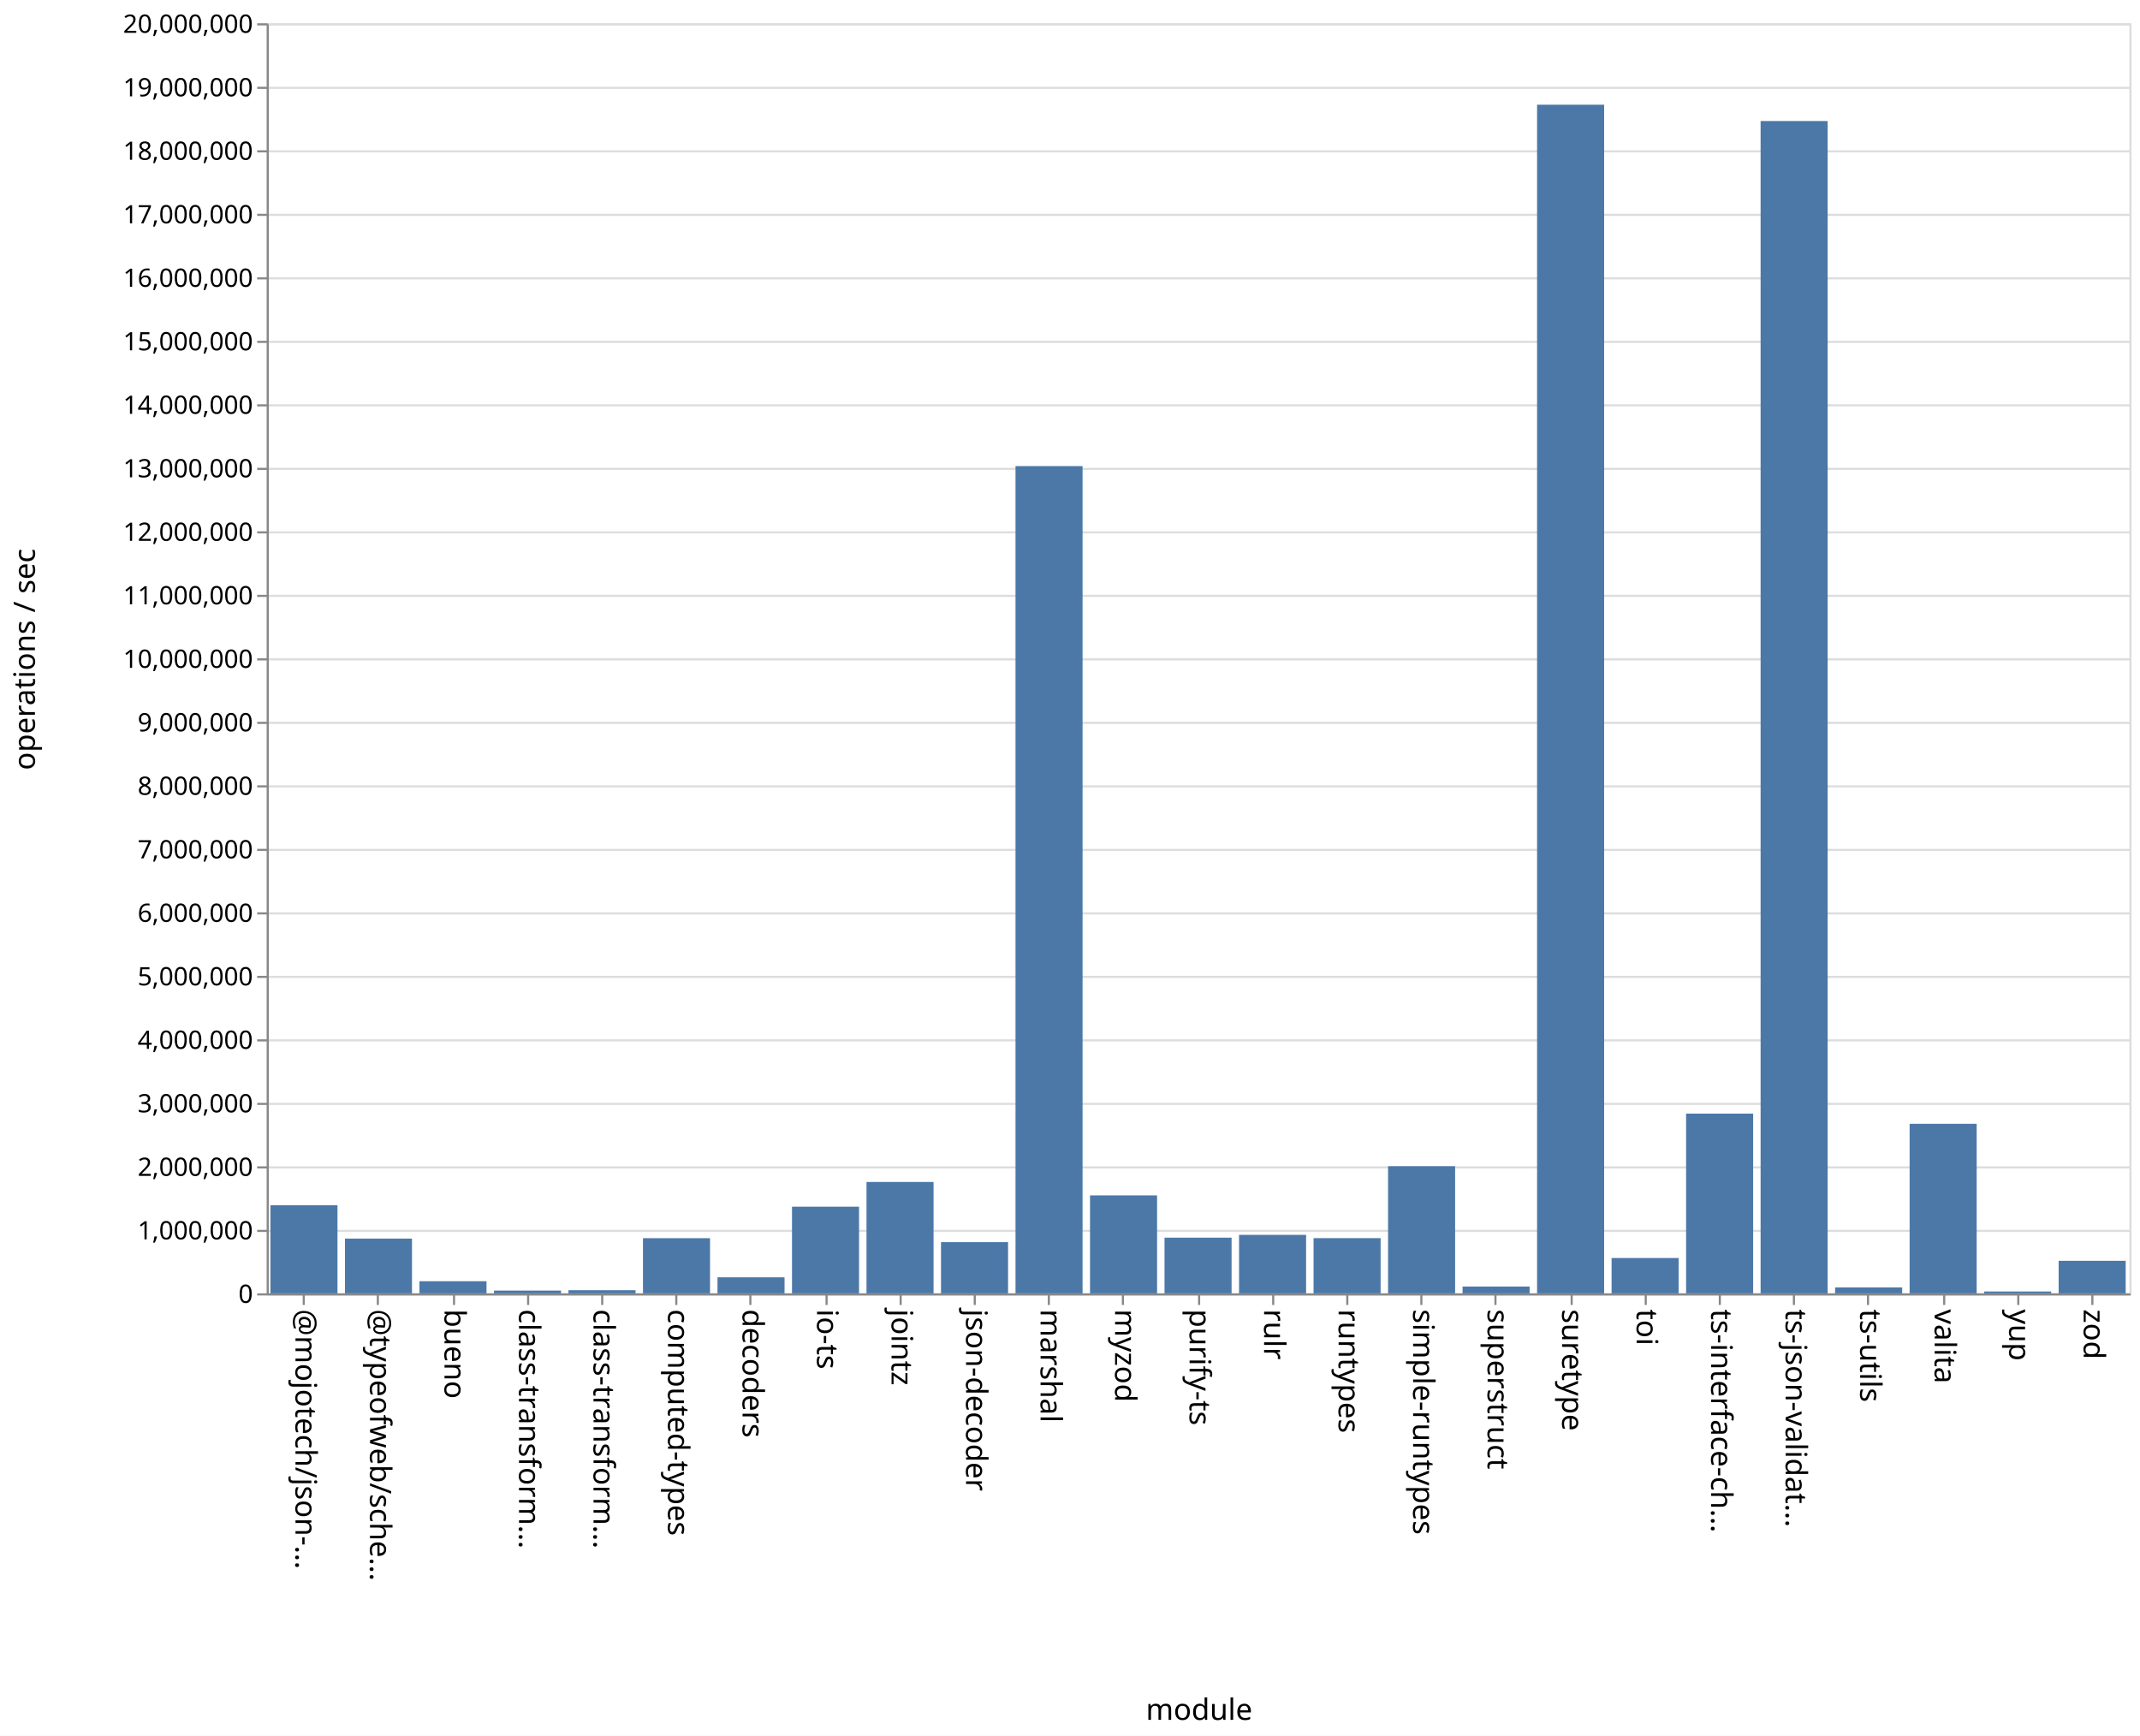
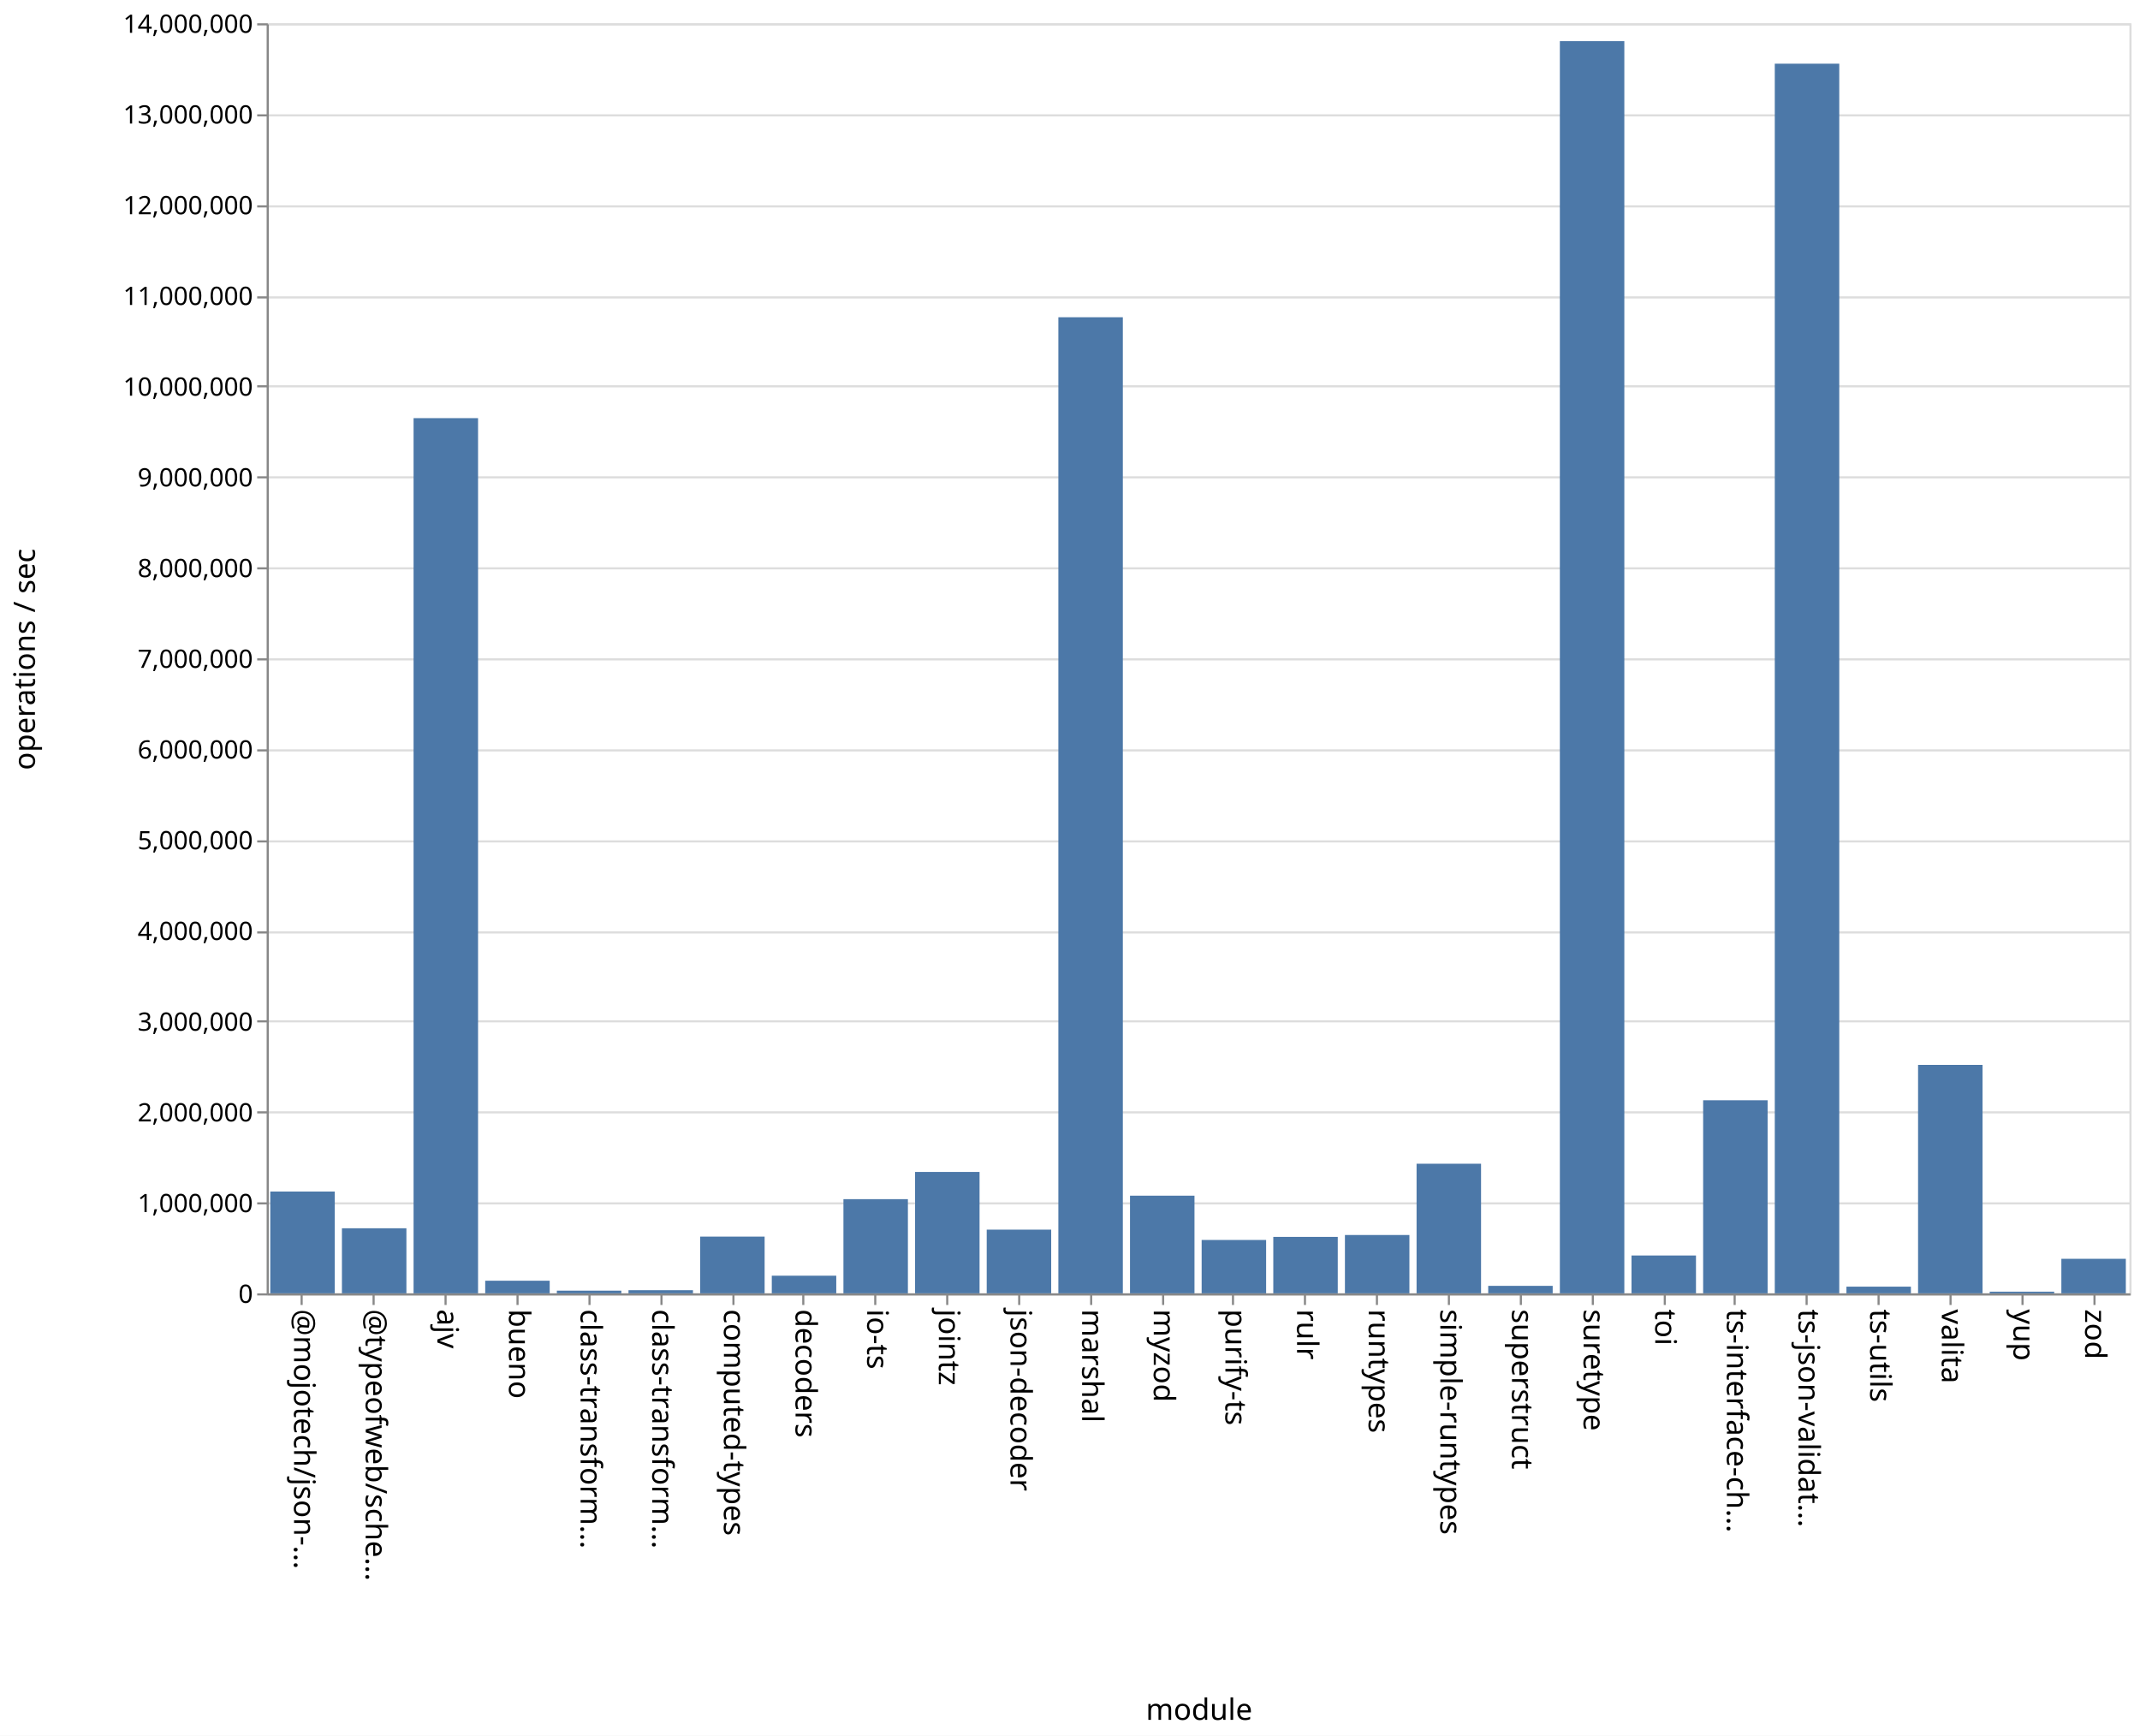
<svg xmlns="http://www.w3.org/2000/svg" class="marks" width="1011" height="820">
  <path fill="#fff" d="M0 0h1011v820H0z" />
  <g class="mark-group role-frame root" aria-roledescription="group mark container" fill="none" stroke-miterlimit="10">
    <path class="background" aria-hidden="true" d="M126.5 11.5h880v600h-880Z" stroke="#ddd" />
-     <g class="mark-group role-axis" aria-roledescription="axis" aria-label="Y-axis for a linear scale with values from 0 to 20,000,000">
+     <g class="mark-group role-axis" aria-roledescription="axis" aria-label="Y-axis for a linear scale with values from 0 to 14,000,000">
      <path class="background" aria-hidden="true" d="M126.5 11.5Z" pointer-events="none" />
      <g class="mark-rule role-axis-grid" pointer-events="none" stroke="#ddd">
-         <path d="M126.5 611.5h880M126.5 581.5h880M126.5 551.5h880M126.5 521.5h880M126.5 491.5h880M126.5 461.5h880M126.5 431.5h880M126.5 401.5h880M126.5 371.5h880M126.5 341.5h880M126.5 311.5h880M126.5 281.5h880M126.5 251.5h880M126.5 221.5h880M126.5 191.5h880M126.5 161.5h880M126.5 131.5h880M126.5 101.5h880M126.5 71.5h880M126.5 41.5h880M126.5 11.5h880" />
+         <path d="M126.5 611.5h880M126.5 568.5h880M126.5 525.5h880M126.5 482.5h880M126.5 440.5h880M126.5 397.5h880M126.5 354.5h880M126.5 311.5h880M126.5 268.5h880M126.5 225.5h880M126.5 182.5h880M126.5 140.5h880M126.5 97.5h880M126.5 54.5h880M126.5 11.5h880" />
      </g>
    </g>
-     <g pointer-events="none" class="mark-group role-axis" aria-roledescription="axis" aria-label="X-axis titled 'module' for a discrete scale with 25 values: @mojotech/json-type-validation, @typeofweb/schema, bueno, class-transformer-validator-async, class-transformer-validator-sync, ending with zod">
+     <g pointer-events="none" class="mark-group role-axis" aria-roledescription="axis" aria-label="X-axis titled 'module' for a discrete scale with 26 values: @mojotech/json-type-validation, @typeofweb/schema, ajv, bueno, class-transformer-validator-async, ending with zod">
      <path class="background" aria-hidden="true" d="M126.5 611.5Z" />
      <g class="mark-rule role-axis-tick" stroke="#888">
-         <path d="M143.5 611.5v5M178.5 611.5v5M214.5 611.5v5M249.5 611.5v5M284.5 611.5v5M319.5 611.5v5M354.5 611.5v5M390.5 611.5v5M425.5 611.5v5M460.5 611.5v5M495.5 611.5v5M530.5 611.5v5M566.5 611.5v5M601.5 611.5v5M636.5 611.5v5M671.5 611.5v5M706.5 611.5v5M742.5 611.5v5M777.5 611.5v5M812.5 611.5v5M847.5 611.5v5M882.5 611.5v5M918.5 611.5v5M953.5 611.5v5M988.5 611.5v5" />
+         <path d="M142.5 611.5v5M176.5 611.5v5M210.5 611.5v5M244.5 611.5v5M278.5 611.5v5M312.5 611.5v5M346.5 611.5v5M379.5 611.5v5M413.5 611.5v5M447.5 611.5v5M481.5 611.5v5M515.5 611.5v5M549.5 611.5v5M582.5 611.5v5M616.5 611.5v5M650.5 611.5v5M684.5 611.5v5M718.5 611.5v5M752.5 611.5v5M786.5 611.5v5M819.5 611.5v5M853.5 611.5v5M887.5 611.5v5M921.5 611.5v5M955.5 611.5v5M989.5 611.5v5" />
      </g>
      <g class="mark-text role-axis-label" font-family="sans-serif" font-size="14" fill="#000">
-         <text transform="rotate(90 -239.45 379.05)">@mojotech/json-…</text>
-         <text transform="rotate(90 -221.85 396.65)">@typeofweb/sche…</text>
-         <text transform="rotate(90 -204.25 414.25)">bueno</text>
-         <text transform="rotate(90 -186.65 431.85)">class-transform…</text>
-         <text transform="rotate(90 -169.05 449.45)">class-transform…</text>
-         <text transform="rotate(90 -151.45 467.05)">computed-types</text>
-         <text transform="rotate(90 -133.85 484.65)">decoders</text>
-         <text transform="rotate(90 -116.25 502.25)">io-ts</text>
-         <text transform="rotate(90 -98.65 519.85)">jointz</text>
-         <text transform="rotate(90 -81.05 537.45)">json-decoder</text>
-         <text transform="rotate(90 -63.45 555.05)">marshal</text>
-         <text transform="rotate(90 -45.85 572.65)">myzod</text>
-         <text transform="rotate(90 -28.25 590.25)">purify-ts</text>
-         <text transform="rotate(90 -10.65 607.85)">rulr</text>
-         <text transform="rotate(90 6.95 625.45)">runtypes</text>
-         <text transform="rotate(90 24.55 643.05)">simple-runtypes</text>
-         <text transform="rotate(90 42.15 660.65)">superstruct</text>
-         <text transform="rotate(90 59.75 678.25)">suretype</text>
-         <text transform="rotate(90 77.35 695.85)">toi</text>
-         <text transform="rotate(90 94.95 713.45)">ts-interface-ch…</text>
-         <text transform="rotate(90 112.55 731.05)">ts-json-validat…</text>
-         <text transform="rotate(90 130.15 748.65)">ts-utils</text>
-         <text transform="rotate(90 147.75 766.25)">valita</text>
-         <text transform="rotate(90 165.35 783.85)">yup</text>
-         <text transform="rotate(90 182.95 801.45)">zod</text>
+         <text transform="rotate(90 -239.788 378.712)">@mojotech/json-…</text>
+         <text transform="rotate(90 -222.865 395.635)">@typeofweb/sche…</text>
+         <text transform="rotate(90 -205.942 412.558)">ajv</text>
+         <text transform="rotate(90 -189.02 429.48)">bueno</text>
+         <text transform="rotate(90 -172.096 446.404)">class-transform…</text>
+         <text transform="rotate(90 -155.173 463.327)">class-transform…</text>
+         <text transform="rotate(90 -138.25 480.25)">computed-types</text>
+         <text transform="rotate(90 -121.327 497.173)">decoders</text>
+         <text transform="rotate(90 -104.404 514.096)">io-ts</text>
+         <text transform="rotate(90 -87.48 531.02)">jointz</text>
+         <text transform="rotate(90 -70.558 547.942)">json-decoder</text>
+         <text transform="rotate(90 -53.635 564.865)">marshal</text>
+         <text transform="rotate(90 -36.712 581.788)">myzod</text>
+         <text transform="rotate(90 -19.788 598.712)">purify-ts</text>
+         <text transform="rotate(90 -2.865 615.635)">rulr</text>
+         <text transform="rotate(90 14.058 632.558)">runtypes</text>
+         <text transform="rotate(90 30.98 649.48)">simple-runtypes</text>
+         <text transform="rotate(90 47.904 666.404)">superstruct</text>
+         <text transform="rotate(90 64.827 683.327)">suretype</text>
+         <text transform="rotate(90 81.75 700.25)">toi</text>
+         <text transform="rotate(90 98.673 717.173)">ts-interface-ch…</text>
+         <text transform="rotate(90 115.596 734.096)">ts-json-validat…</text>
+         <text transform="rotate(90 132.52 751.02)">ts-utils</text>
+         <text transform="rotate(90 149.442 767.942)">valita</text>
+         <text transform="rotate(90 166.365 784.865)">yup</text>
+         <text transform="rotate(90 183.288 801.788)">zod</text>
      </g>
      <path stroke="#888" d="M126.5 611.5h880" class="mark-rule role-axis-domain" />
      <text text-anchor="middle" transform="translate(566.5 812.5)" font-family="sans-serif" font-size="14" fill="#000" class="mark-text role-axis-title">module</text>
    </g>
-     <g pointer-events="none" class="mark-group role-axis" aria-roledescription="axis" aria-label="Y-axis titled 'operations / sec' for a linear scale with values from 0 to 20,000,000">
+     <g pointer-events="none" class="mark-group role-axis" aria-roledescription="axis" aria-label="Y-axis titled 'operations / sec' for a linear scale with values from 0 to 14,000,000">
      <path class="background" aria-hidden="true" d="M126.5 11.5Z" />
      <g class="mark-rule role-axis-tick" stroke="#888">
-         <path d="M126.5 611.5h-5M126.5 581.5h-5M126.5 551.5h-5M126.5 521.5h-5M126.5 491.5h-5M126.5 461.5h-5M126.5 431.5h-5M126.5 401.5h-5M126.5 371.5h-5M126.5 341.5h-5M126.5 311.5h-5M126.5 281.5h-5M126.5 251.5h-5M126.5 221.5h-5M126.5 191.5h-5M126.5 161.5h-5M126.5 131.5h-5M126.5 101.5h-5M126.5 71.5h-5M126.5 41.5h-5M126.5 11.5h-5" />
+         <path d="M126.5 611.5h-5M126.5 568.5h-5M126.5 525.5h-5M126.5 482.5h-5M126.5 440.5h-5M126.5 397.5h-5M126.5 354.5h-5M126.5 311.5h-5M126.5 268.5h-5M126.5 225.5h-5M126.5 182.5h-5M126.5 140.5h-5M126.5 97.5h-5M126.5 54.5h-5M126.5 11.5h-5" />
      </g>
      <g class="mark-text role-axis-label" text-anchor="end" font-family="sans-serif" font-size="12" fill="#000">
        <text transform="translate(119.5 615.5)">0</text>
-         <text transform="translate(119.5 585.5)">1,000,000</text>
-         <text transform="translate(119.5 555.5)">2,000,000</text>
-         <text transform="translate(119.5 525.5)">3,000,000</text>
-         <text transform="translate(119.5 495.5)">4,000,000</text>
-         <text transform="translate(119.5 465.5)">5,000,000</text>
-         <text transform="translate(119.5 435.5)">6,000,000</text>
-         <text transform="translate(119.5 405.5)">7,000,000</text>
-         <text transform="translate(119.5 375.5)">8,000,000</text>
-         <text transform="translate(119.5 345.5)">9,000,000</text>
-         <text transform="translate(119.5 315.5)">10,000,000</text>
-         <text transform="translate(119.5 285.5)">11,000,000</text>
-         <text transform="translate(119.5 255.5)">12,000,000</text>
-         <text transform="translate(119.5 225.5)">13,000,000</text>
-         <text transform="translate(119.5 195.5)">14,000,000</text>
-         <text transform="translate(119.5 165.5)">15,000,000</text>
-         <text transform="translate(119.5 135.5)">16,000,000</text>
-         <text transform="translate(119.5 105.5)">17,000,000</text>
-         <text transform="translate(119.5 75.5)">18,000,000</text>
-         <text transform="translate(119.5 45.5)">19,000,000</text>
-         <text transform="translate(119.5 15.5)">20,000,000</text>
+         <text transform="translate(119.5 572.643)">1,000,000</text>
+         <text transform="translate(119.5 529.786)">2,000,000</text>
+         <text transform="translate(119.5 486.929)">3,000,000</text>
+         <text transform="translate(119.5 444.071)">4,000,000</text>
+         <text transform="translate(119.5 401.214)">5,000,000</text>
+         <text transform="translate(119.5 358.357)">6,000,000</text>
+         <text transform="translate(119.5 315.5)">7,000,000</text>
+         <text transform="translate(119.5 272.643)">8,000,000</text>
+         <text transform="translate(119.5 229.786)">9,000,000</text>
+         <text transform="translate(119.5 186.929)">10,000,000</text>
+         <text transform="translate(119.5 144.071)">11,000,000</text>
+         <text transform="translate(119.5 101.214)">12,000,000</text>
+         <text transform="translate(119.5 58.357)">13,000,000</text>
+         <text transform="translate(119.5 15.5)">14,000,000</text>
      </g>
      <path stroke="#888" d="M126.5 611.5v-600" class="mark-rule role-axis-domain" />
      <text text-anchor="middle" transform="rotate(-90 164 147.5)" font-family="sans-serif" font-size="14" fill="#000" class="mark-text role-axis-title">operations / sec</text>
    </g>
    <g class="mark-rect role-mark marks" aria-roledescription="rect mark container" fill="#4c78a8">
-       <path d="M198.16 605.275h31.68V611h-31.68ZM233.36 609.695h31.68V611h-31.68ZM268.56 609.517h31.68V611h-31.68ZM303.76 584.94h31.68V611h-31.68ZM338.96 603.428h31.68V611h-31.68ZM374.16 570.068h31.68V611h-31.68ZM409.36 558.386h31.68V611h-31.68ZM444.56 586.812h31.68V611h-31.68ZM479.76 220.197h31.68V611h-31.68ZM127.76 569.389h31.68V611h-31.68ZM514.96 564.734h31.68V611h-31.68ZM550.16 584.693h31.68V611h-31.68ZM585.36 583.376h31.68V611h-31.68ZM620.56 584.917h31.68V611h-31.68ZM655.76 550.933h31.68V611h-31.68ZM690.96 607.793h31.68V611h-31.68ZM726.16 49.464h31.68V611h-31.68ZM761.36 594.309h31.68V611h-31.68ZM796.56 526.09h31.68V611h-31.68ZM831.76 57.173h31.68V611h-31.68ZM866.96 608.213h31.68V611h-31.68ZM162.96 585.133h31.68V611h-31.68ZM902.16 530.91h31.68V611h-31.68ZM937.36 610.122h31.68V611h-31.68ZM972.56 595.627h31.68V611h-31.68Z" />
+       <path d="M229.23 605.036h30.462V611h-30.461ZM263.077 609.724h30.461V611h-30.461ZM296.923 609.502h30.462V611h-30.462ZM330.77 584.195h30.46V611h-30.46ZM364.615 602.656h30.462V611h-30.462ZM398.462 566.522h30.461V611h-30.461ZM432.308 553.653h30.461V611h-30.461ZM466.154 580.911h30.461V611h-30.461ZM500 149.86h30.462V611H500ZM127.692 562.893h30.462V611h-30.462ZM533.846 564.874h30.462V611h-30.462ZM567.692 585.794h30.462V611h-30.462ZM601.538 584.326H632V611h-30.462ZM635.385 583.444h30.461V611h-30.461ZM669.23 549.763h30.462V611h-30.461ZM703.077 607.452h30.461V611h-30.461ZM736.923 19.438h30.462V611h-30.462ZM770.77 593.116h30.46V611h-30.46ZM804.615 519.79h30.462V611h-30.462ZM838.462 30.095h30.461V611h-30.461ZM872.308 607.837h30.461V611h-30.461ZM161.538 580.254H192V611h-30.462ZM906.154 503.066h30.461V611h-30.461ZM940 610.226h30.462V611H940ZM973.846 594.682h30.462V611h-30.462ZM195.385 197.536h30.461V611h-30.461Z" />
    </g>
  </g>
</svg>
